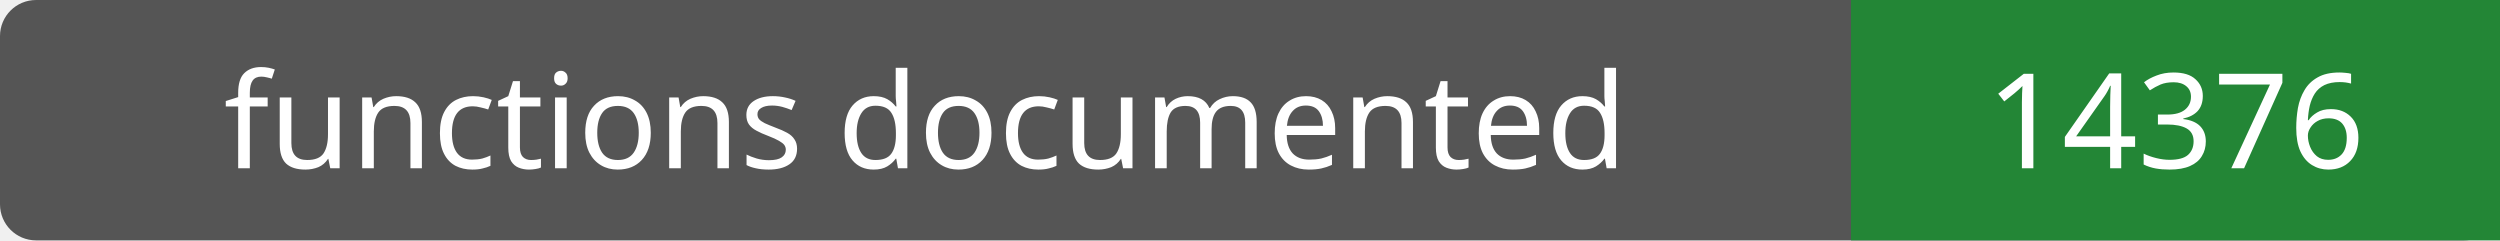
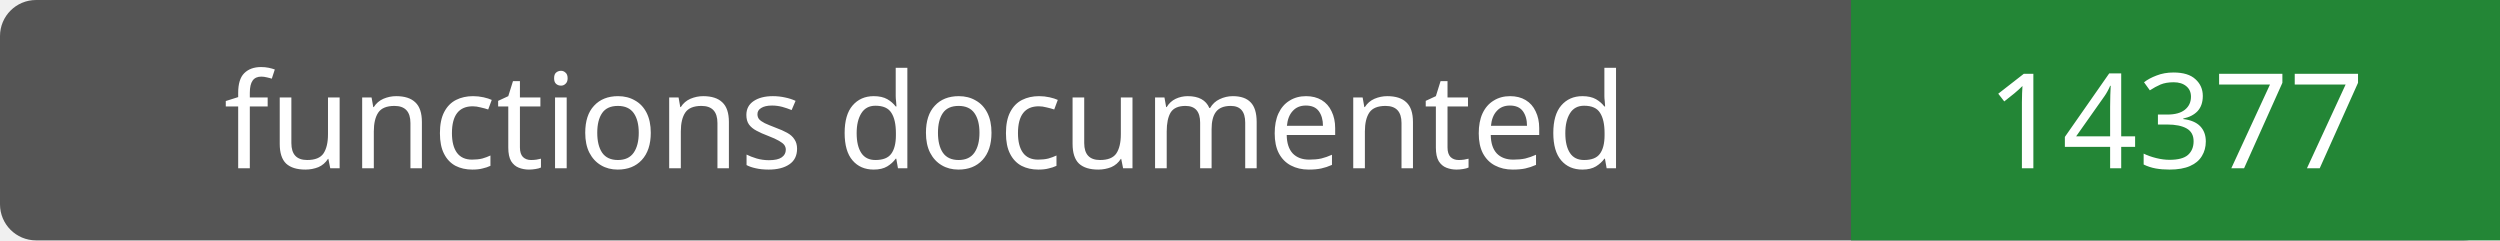
- <svg xmlns="http://www.w3.org/2000/svg" width="208" height="20" role="img" aria-label="functions documented: 14376">
+ <svg xmlns="http://www.w3.org/2000/svg" width="208" height="20" role="img" aria-label="functions documented: 14377">
  <rect width="208" height="20" rx="3" fill="#555" />
  <path fill="#238636" d="M154 0h54v20H154z" />
  <g fill="#fff" text-anchor="middle" font-family="Verdana,sans-serif" font-size="11">
    <text x="77.0" y="14">functions documented</text>
-     <text x="181.0" y="14">14376</text>
+     <text x="181.0" y="14">14377</text>
  </g>
</svg>
